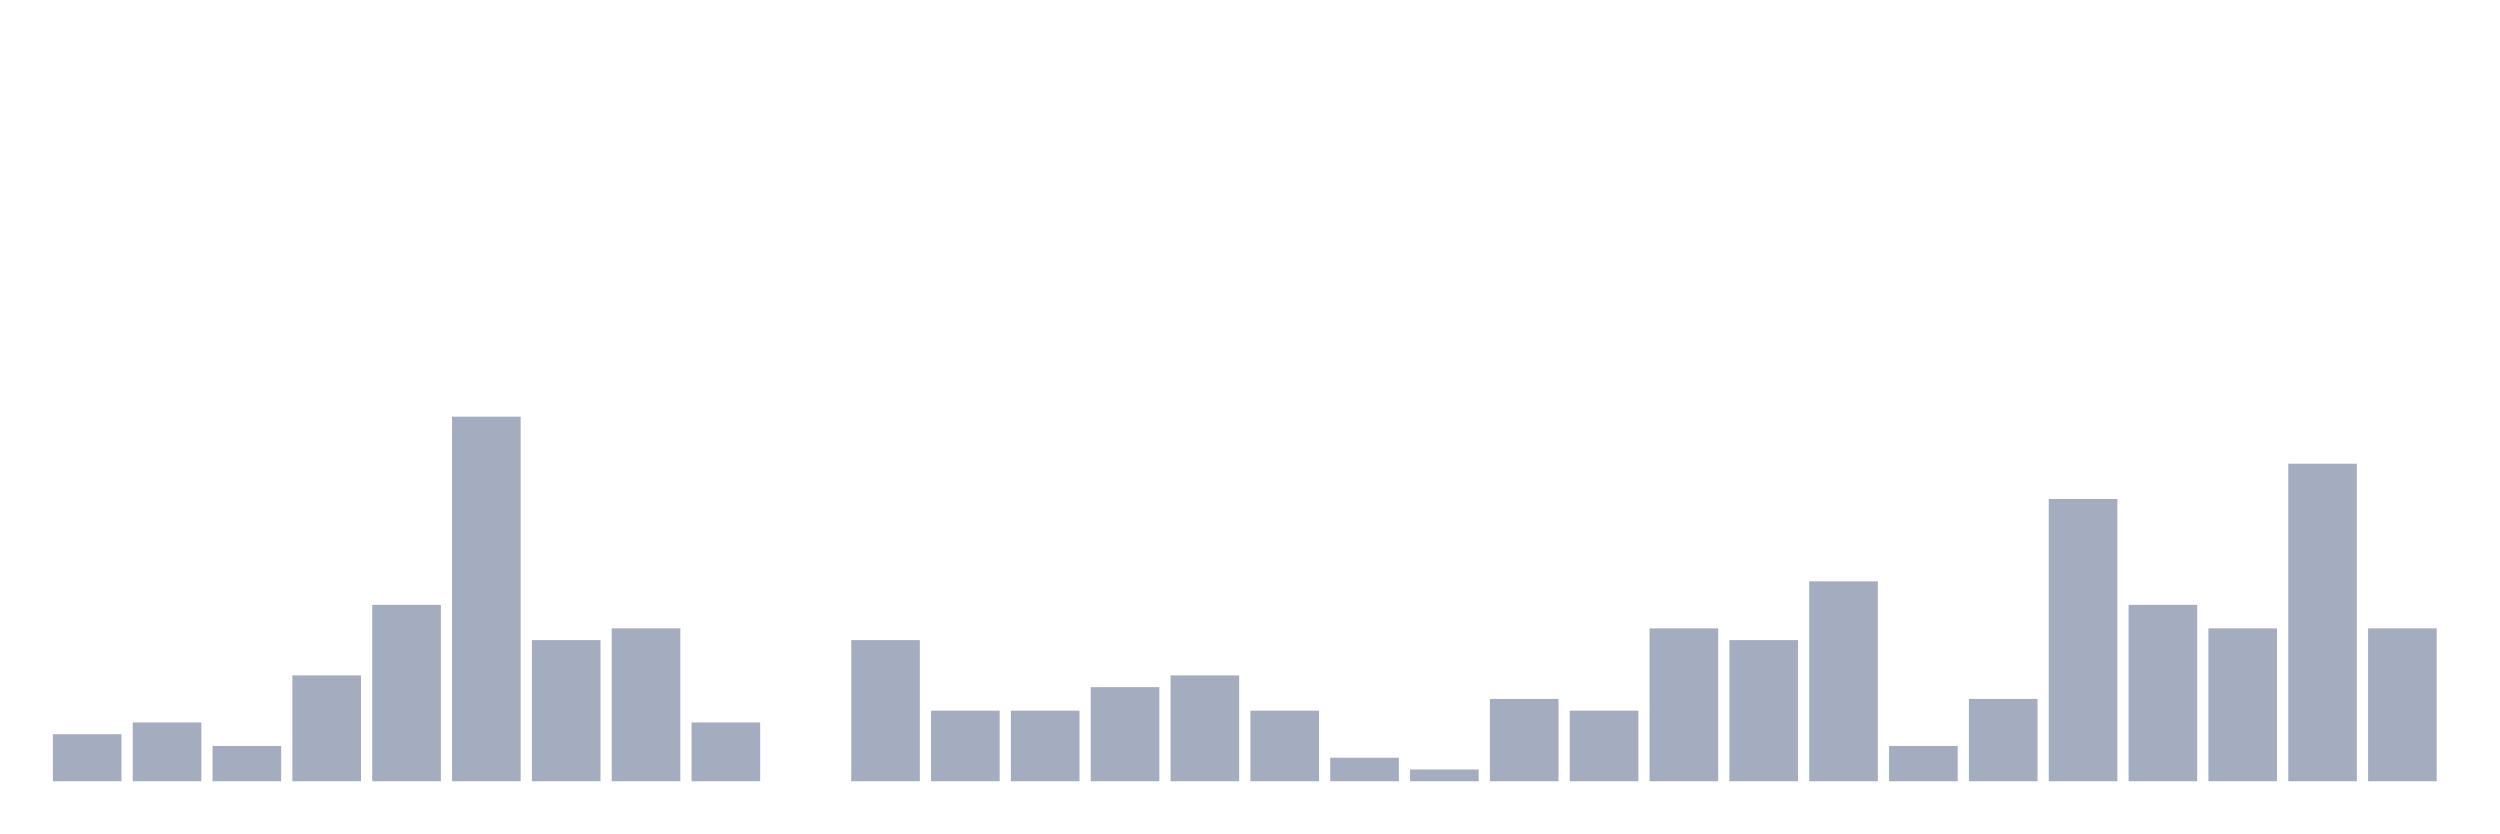
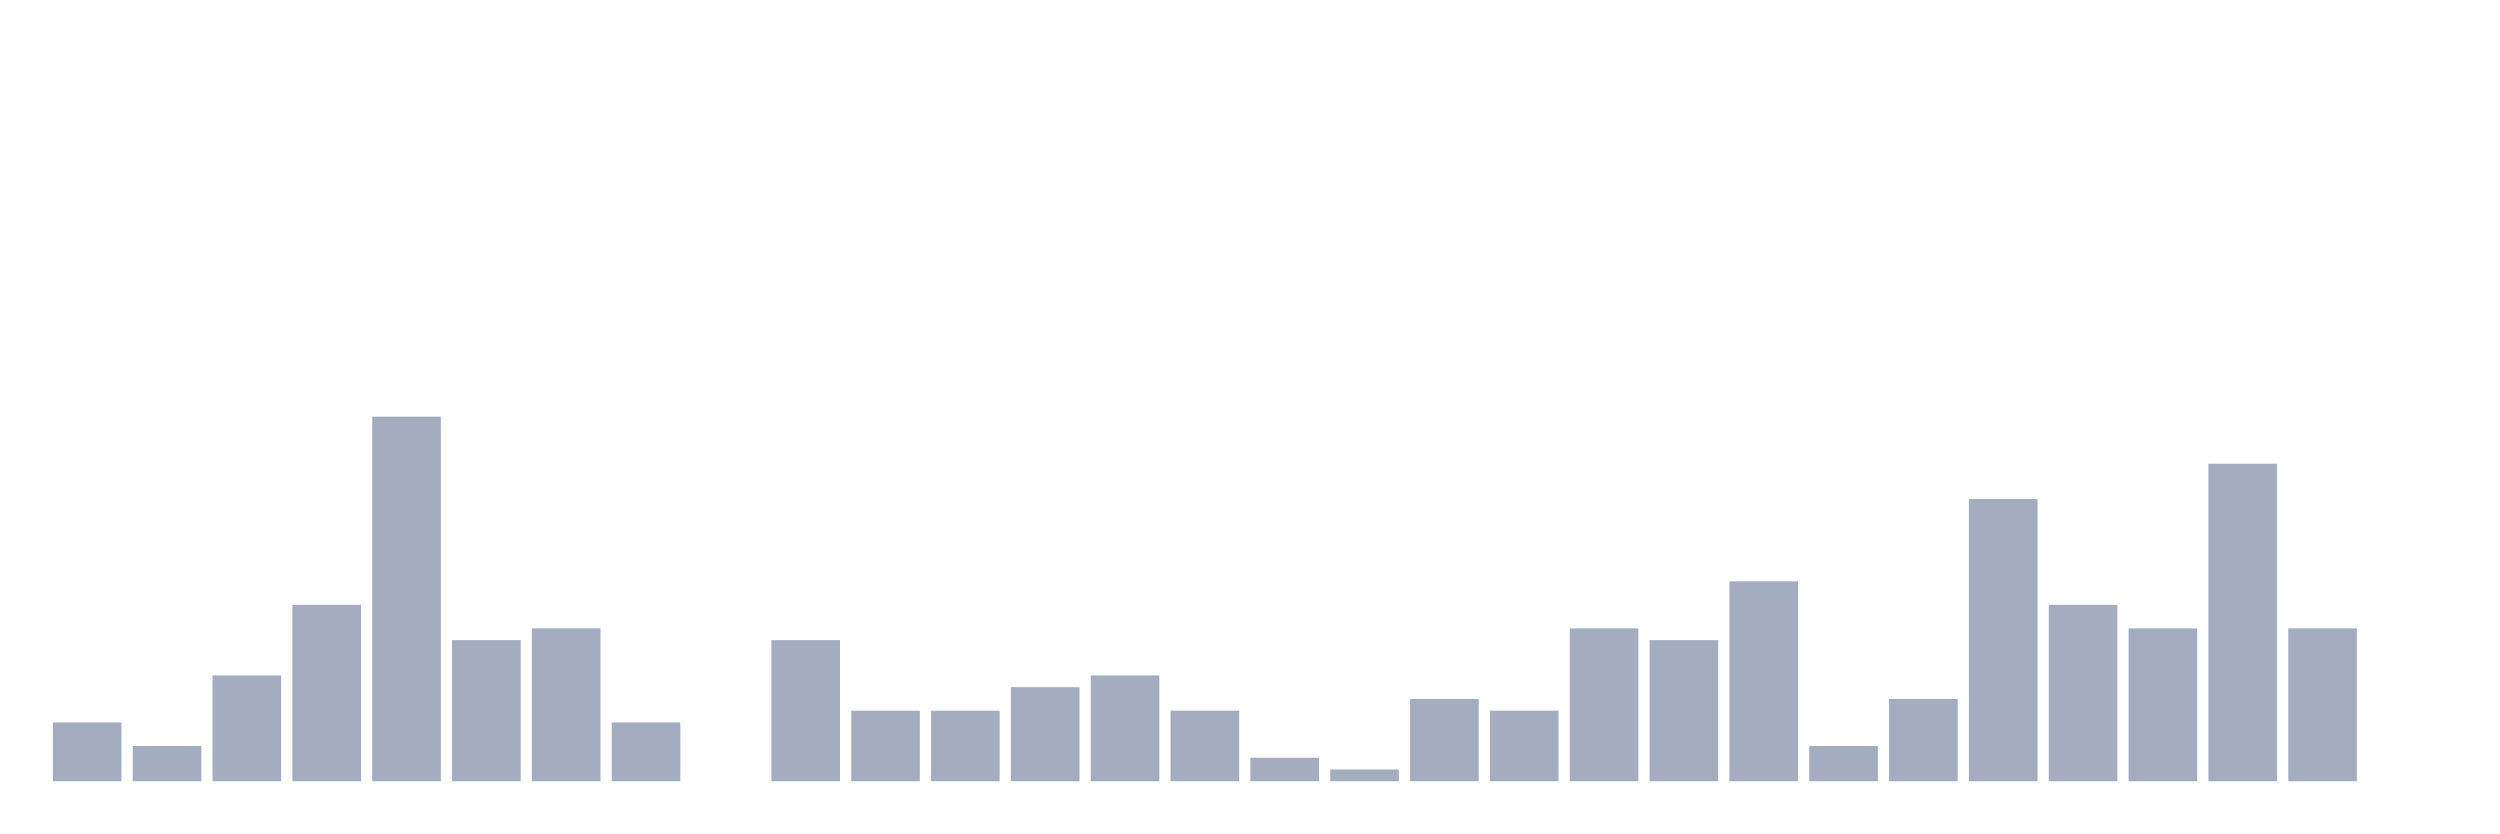
<svg xmlns="http://www.w3.org/2000/svg" viewBox="0 0 480 160">
  <g transform="translate(10,10)">
-     <rect class="bar" x="0.153" width="13.175" y="130.968" height="9.032" fill="rgb(164,173,192)" />
-     <rect class="bar" x="15.482" width="13.175" y="128.71" height="11.29" fill="rgb(164,173,192)" />
-     <rect class="bar" x="30.81" width="13.175" y="133.226" height="6.774" fill="rgb(164,173,192)" />
-     <rect class="bar" x="46.138" width="13.175" y="119.677" height="20.323" fill="rgb(164,173,192)" />
-     <rect class="bar" x="61.466" width="13.175" y="106.129" height="33.871" fill="rgb(164,173,192)" />
-     <rect class="bar" x="76.794" width="13.175" y="70" height="70" fill="rgb(164,173,192)" />
-     <rect class="bar" x="92.123" width="13.175" y="112.903" height="27.097" fill="rgb(164,173,192)" />
-     <rect class="bar" x="107.451" width="13.175" y="110.645" height="29.355" fill="rgb(164,173,192)" />
-     <rect class="bar" x="122.779" width="13.175" y="128.71" height="11.29" fill="rgb(164,173,192)" />
-     <rect class="bar" x="138.107" width="13.175" y="140" height="0" fill="rgb(164,173,192)" />
-     <rect class="bar" x="153.436" width="13.175" y="112.903" height="27.097" fill="rgb(164,173,192)" />
+     <rect class="bar" x="0.153" width="13.175" y="128.71" height="11.29" fill="rgb(164,173,192)" />
+     <rect class="bar" x="15.482" width="13.175" y="133.226" height="6.774" fill="rgb(164,173,192)" />
+     <rect class="bar" x="30.81" width="13.175" y="119.677" height="20.323" fill="rgb(164,173,192)" />
+     <rect class="bar" x="46.138" width="13.175" y="106.129" height="33.871" fill="rgb(164,173,192)" />
+     <rect class="bar" x="61.466" width="13.175" y="70" height="70" fill="rgb(164,173,192)" />
+     <rect class="bar" x="76.794" width="13.175" y="112.903" height="27.097" fill="rgb(164,173,192)" />
+     <rect class="bar" x="92.123" width="13.175" y="110.645" height="29.355" fill="rgb(164,173,192)" />
+     <rect class="bar" x="107.451" width="13.175" y="128.71" height="11.29" fill="rgb(164,173,192)" />
+     <rect class="bar" x="122.779" width="13.175" y="140" height="0" fill="rgb(164,173,192)" />
+     <rect class="bar" x="138.107" width="13.175" y="112.903" height="27.097" fill="rgb(164,173,192)" />
+     <rect class="bar" x="153.436" width="13.175" y="126.452" height="13.548" fill="rgb(164,173,192)" />
    <rect class="bar" x="168.764" width="13.175" y="126.452" height="13.548" fill="rgb(164,173,192)" />
-     <rect class="bar" x="184.092" width="13.175" y="126.452" height="13.548" fill="rgb(164,173,192)" />
-     <rect class="bar" x="199.42" width="13.175" y="121.935" height="18.065" fill="rgb(164,173,192)" />
-     <rect class="bar" x="214.748" width="13.175" y="119.677" height="20.323" fill="rgb(164,173,192)" />
-     <rect class="bar" x="230.077" width="13.175" y="126.452" height="13.548" fill="rgb(164,173,192)" />
-     <rect class="bar" x="245.405" width="13.175" y="135.484" height="4.516" fill="rgb(164,173,192)" />
-     <rect class="bar" x="260.733" width="13.175" y="137.742" height="2.258" fill="rgb(164,173,192)" />
-     <rect class="bar" x="276.061" width="13.175" y="124.194" height="15.806" fill="rgb(164,173,192)" />
-     <rect class="bar" x="291.39" width="13.175" y="126.452" height="13.548" fill="rgb(164,173,192)" />
-     <rect class="bar" x="306.718" width="13.175" y="110.645" height="29.355" fill="rgb(164,173,192)" />
-     <rect class="bar" x="322.046" width="13.175" y="112.903" height="27.097" fill="rgb(164,173,192)" />
-     <rect class="bar" x="337.374" width="13.175" y="101.613" height="38.387" fill="rgb(164,173,192)" />
-     <rect class="bar" x="352.702" width="13.175" y="133.226" height="6.774" fill="rgb(164,173,192)" />
-     <rect class="bar" x="368.031" width="13.175" y="124.194" height="15.806" fill="rgb(164,173,192)" />
-     <rect class="bar" x="383.359" width="13.175" y="85.806" height="54.194" fill="rgb(164,173,192)" />
-     <rect class="bar" x="398.687" width="13.175" y="106.129" height="33.871" fill="rgb(164,173,192)" />
-     <rect class="bar" x="414.015" width="13.175" y="110.645" height="29.355" fill="rgb(164,173,192)" />
-     <rect class="bar" x="429.344" width="13.175" y="79.032" height="60.968" fill="rgb(164,173,192)" />
-     <rect class="bar" x="444.672" width="13.175" y="110.645" height="29.355" fill="rgb(164,173,192)" />
+     <rect class="bar" x="184.092" width="13.175" y="121.935" height="18.065" fill="rgb(164,173,192)" />
+     <rect class="bar" x="199.42" width="13.175" y="119.677" height="20.323" fill="rgb(164,173,192)" />
+     <rect class="bar" x="214.748" width="13.175" y="126.452" height="13.548" fill="rgb(164,173,192)" />
+     <rect class="bar" x="230.077" width="13.175" y="135.484" height="4.516" fill="rgb(164,173,192)" />
+     <rect class="bar" x="245.405" width="13.175" y="137.742" height="2.258" fill="rgb(164,173,192)" />
+     <rect class="bar" x="260.733" width="13.175" y="124.194" height="15.806" fill="rgb(164,173,192)" />
+     <rect class="bar" x="276.061" width="13.175" y="126.452" height="13.548" fill="rgb(164,173,192)" />
+     <rect class="bar" x="291.39" width="13.175" y="110.645" height="29.355" fill="rgb(164,173,192)" />
+     <rect class="bar" x="306.718" width="13.175" y="112.903" height="27.097" fill="rgb(164,173,192)" />
+     <rect class="bar" x="322.046" width="13.175" y="101.613" height="38.387" fill="rgb(164,173,192)" />
+     <rect class="bar" x="337.374" width="13.175" y="133.226" height="6.774" fill="rgb(164,173,192)" />
+     <rect class="bar" x="352.702" width="13.175" y="124.194" height="15.806" fill="rgb(164,173,192)" />
+     <rect class="bar" x="368.031" width="13.175" y="85.806" height="54.194" fill="rgb(164,173,192)" />
+     <rect class="bar" x="383.359" width="13.175" y="106.129" height="33.871" fill="rgb(164,173,192)" />
+     <rect class="bar" x="398.687" width="13.175" y="110.645" height="29.355" fill="rgb(164,173,192)" />
+     <rect class="bar" x="414.015" width="13.175" y="79.032" height="60.968" fill="rgb(164,173,192)" />
+     <rect class="bar" x="429.344" width="13.175" y="110.645" height="29.355" fill="rgb(164,173,192)" />
+     <rect class="bar" x="444.672" width="13.175" y="140" height="0" fill="rgb(164,173,192)" />
  </g>
</svg>
